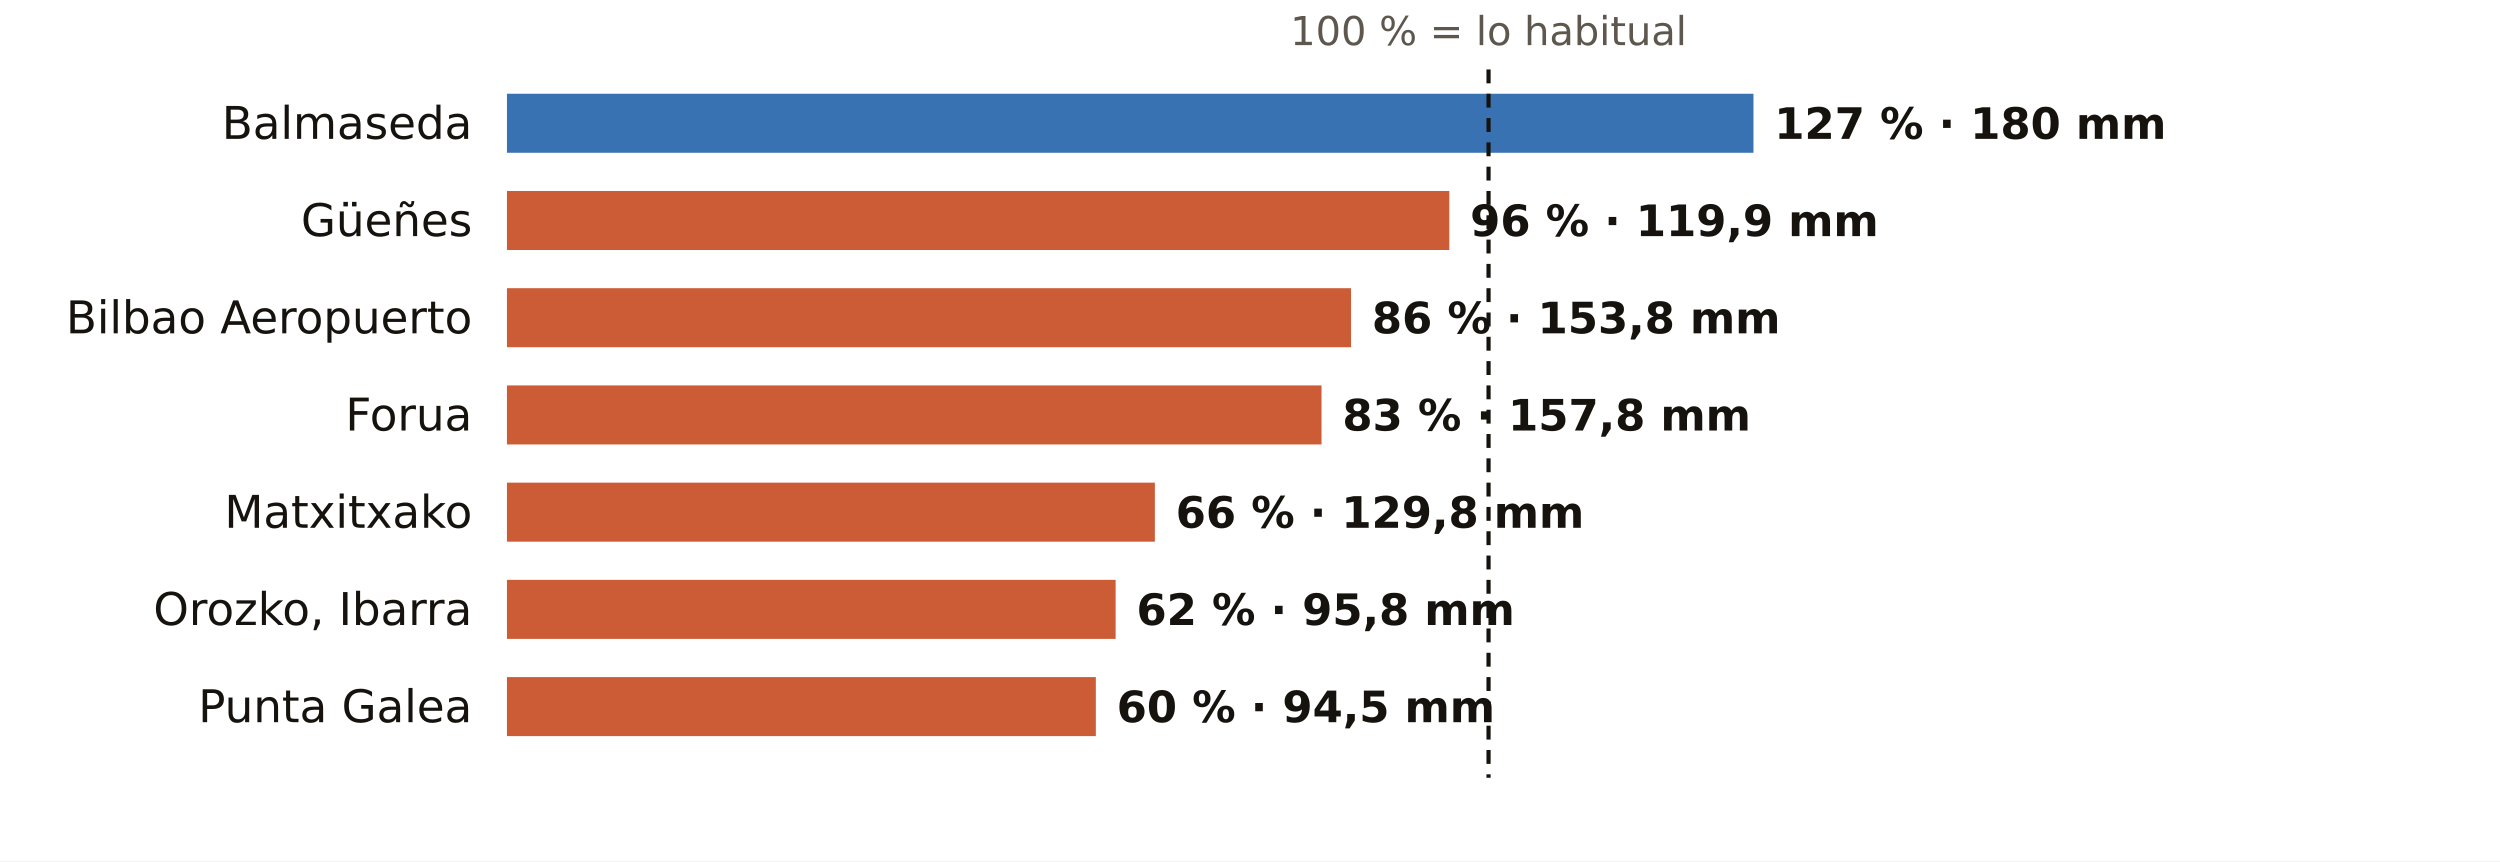
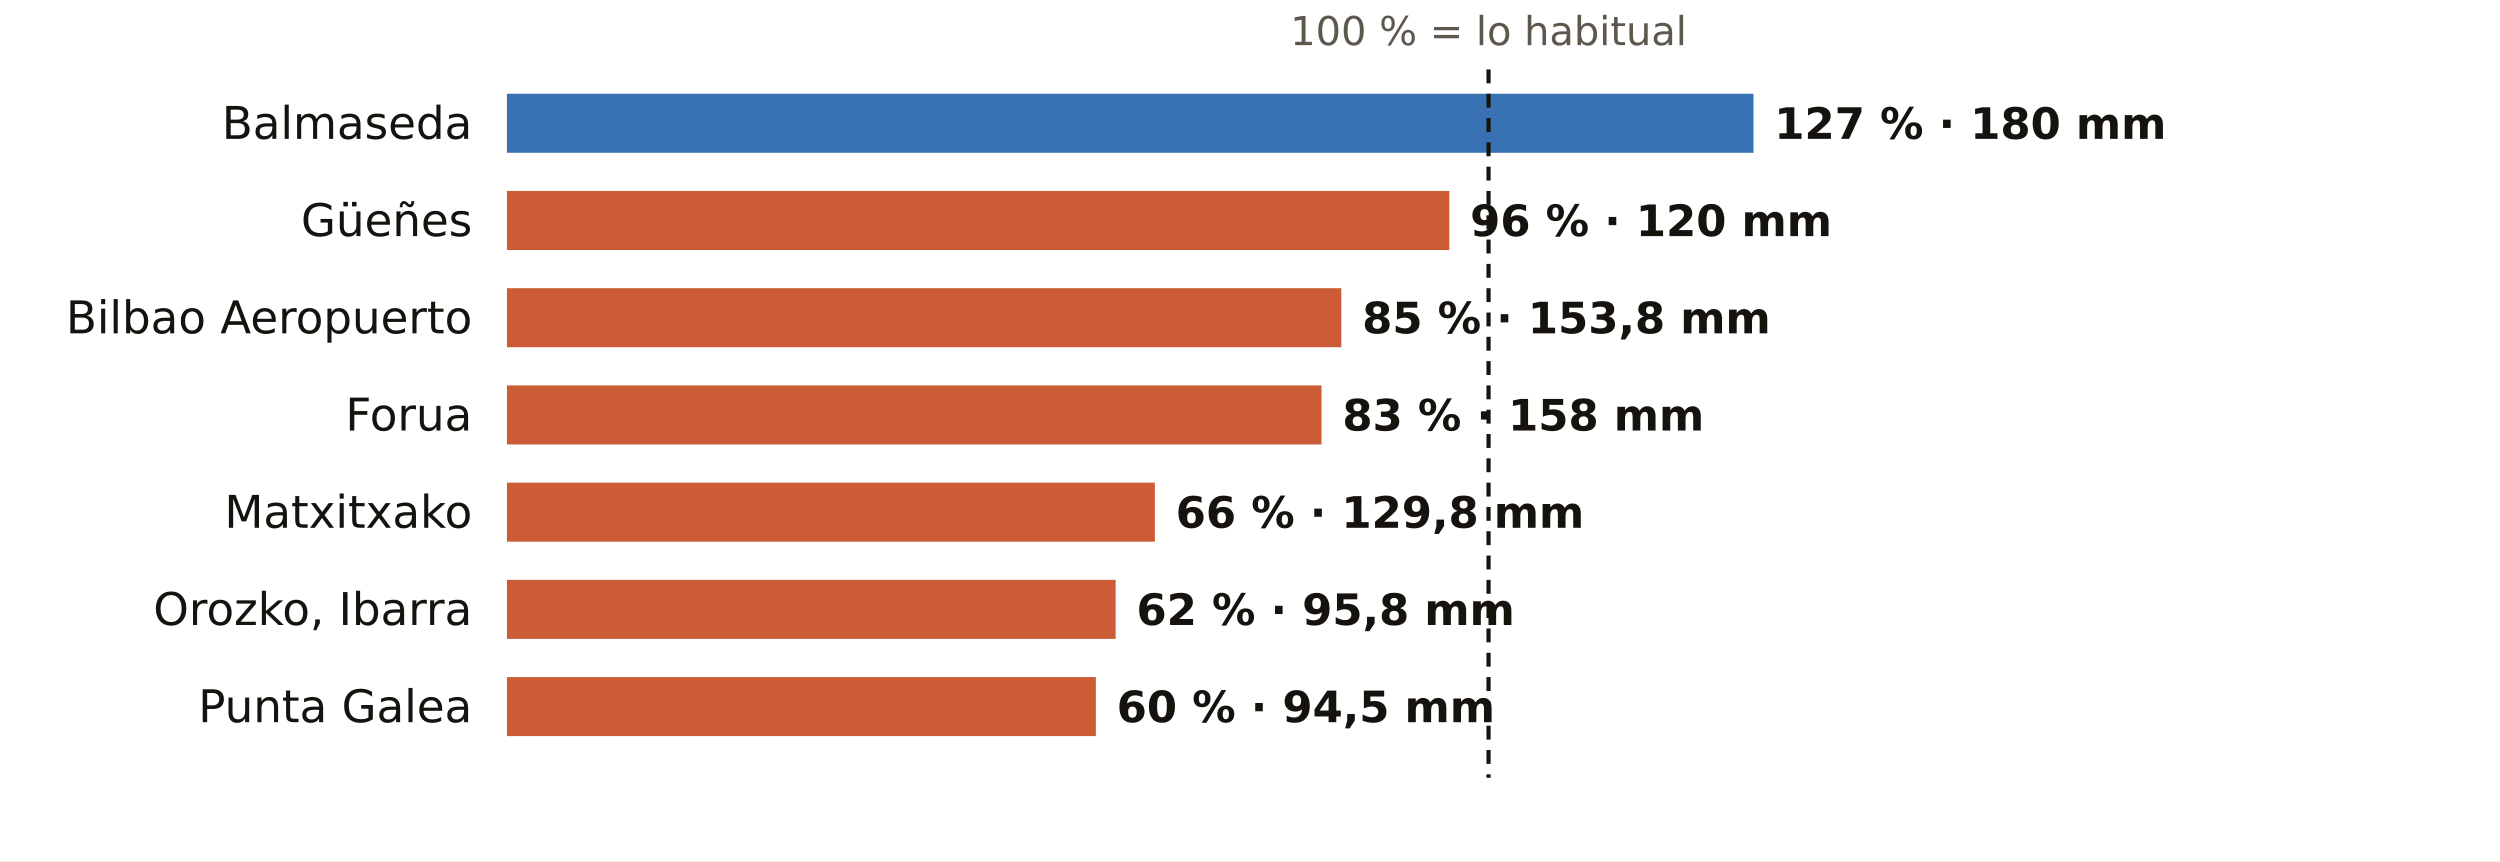
<svg xmlns="http://www.w3.org/2000/svg" viewBox="0 0 720 248" width="720" height="248" role="img" aria-label="El otoño en los pluviómetros de AEMET de Bizkaia: % de lo habitual">
  <rect width="720" height="248" fill="#FFFFFF" />
  <text x="428.7" y="13.0" font-size="11.5" fill="#5E574E" text-anchor="middle" font-weight="400" font-family="Public Sans, DejaVu Sans, Arial, sans-serif">100 % = lo habitual</text>
  <text x="136.0" y="40.0" font-size="13" fill="#16130F" text-anchor="end" font-weight="500" font-family="Public Sans, DejaVu Sans, Arial, sans-serif">Balmaseda</text>
  <rect x="146" y="27" width="359.0" height="17" fill="#1F5FA8" opacity="0.88" />
  <text x="511.0" y="40.0" font-size="12.5" fill="#16130F" text-anchor="start" font-weight="600" font-family="Public Sans, DejaVu Sans, Arial, sans-serif">127 % · 180 mm</text>
  <text x="136.0" y="68.0" font-size="13" fill="#16130F" text-anchor="end" font-weight="500" font-family="Public Sans, DejaVu Sans, Arial, sans-serif">Güeñes</text>
  <rect x="146" y="55" width="271.4" height="17" fill="#C4461A" opacity="0.88" />
-   <text x="423.4" y="68.0" font-size="12.5" fill="#16130F" text-anchor="start" font-weight="600" font-family="Public Sans, DejaVu Sans, Arial, sans-serif">96 % · 119,9 mm</text>
+   <text x="423.4" y="68.0" font-size="12.5" fill="#16130F" text-anchor="start" font-weight="600" font-family="Public Sans, DejaVu Sans, Arial, sans-serif">96 % · 120 mm</text>
  <text x="136.0" y="96.0" font-size="13" fill="#16130F" text-anchor="end" font-weight="500" font-family="Public Sans, DejaVu Sans, Arial, sans-serif">Bilbao Aeropuerto</text>
-   <rect x="146" y="83" width="243.1" height="17" fill="#C4461A" opacity="0.88" />
-   <text x="395.1" y="96.0" font-size="12.5" fill="#16130F" text-anchor="start" font-weight="600" font-family="Public Sans, DejaVu Sans, Arial, sans-serif">86 % · 153,8 mm</text>
+   <rect x="146" y="83" width="240.3" height="17" fill="#C4461A" opacity="0.88" />
+   <text x="392.3" y="96.0" font-size="12.5" fill="#16130F" text-anchor="start" font-weight="600" font-family="Public Sans, DejaVu Sans, Arial, sans-serif">85 % · 153,8 mm</text>
  <text x="136.0" y="124.0" font-size="13" fill="#16130F" text-anchor="end" font-weight="500" font-family="Public Sans, DejaVu Sans, Arial, sans-serif">Forua</text>
  <rect x="146" y="111" width="234.6" height="17" fill="#C4461A" opacity="0.88" />
-   <text x="386.6" y="124.0" font-size="12.5" fill="#16130F" text-anchor="start" font-weight="600" font-family="Public Sans, DejaVu Sans, Arial, sans-serif">83 % · 157,8 mm</text>
+   <text x="386.6" y="124.0" font-size="12.5" fill="#16130F" text-anchor="start" font-weight="600" font-family="Public Sans, DejaVu Sans, Arial, sans-serif">83 % · 158 mm</text>
  <text x="136.0" y="152.0" font-size="13" fill="#16130F" text-anchor="end" font-weight="500" font-family="Public Sans, DejaVu Sans, Arial, sans-serif">Matxitxako</text>
  <rect x="146" y="139" width="186.6" height="17" fill="#C4461A" opacity="0.88" />
  <text x="338.6" y="152.0" font-size="12.5" fill="#16130F" text-anchor="start" font-weight="600" font-family="Public Sans, DejaVu Sans, Arial, sans-serif">66 % · 129,8 mm</text>
  <text x="136.0" y="180.0" font-size="13" fill="#16130F" text-anchor="end" font-weight="500" font-family="Public Sans, DejaVu Sans, Arial, sans-serif">Orozko, Ibarra</text>
  <rect x="146" y="167" width="175.3" height="17" fill="#C4461A" opacity="0.88" />
  <text x="327.3" y="180.0" font-size="12.5" fill="#16130F" text-anchor="start" font-weight="600" font-family="Public Sans, DejaVu Sans, Arial, sans-serif">62 % · 95,8 mm</text>
  <text x="136.0" y="208.0" font-size="13" fill="#16130F" text-anchor="end" font-weight="500" font-family="Public Sans, DejaVu Sans, Arial, sans-serif">Punta Galea</text>
  <rect x="146" y="195" width="169.6" height="17" fill="#C4461A" opacity="0.88" />
  <text x="321.6" y="208.0" font-size="12.5" fill="#16130F" text-anchor="start" font-weight="600" font-family="Public Sans, DejaVu Sans, Arial, sans-serif">60 % · 94,5 mm</text>
  <line x1="428.7" x2="428.7" y1="20" y2="224" stroke="#16130F" stroke-width="1.2" stroke-dasharray="4 3" />
</svg>
